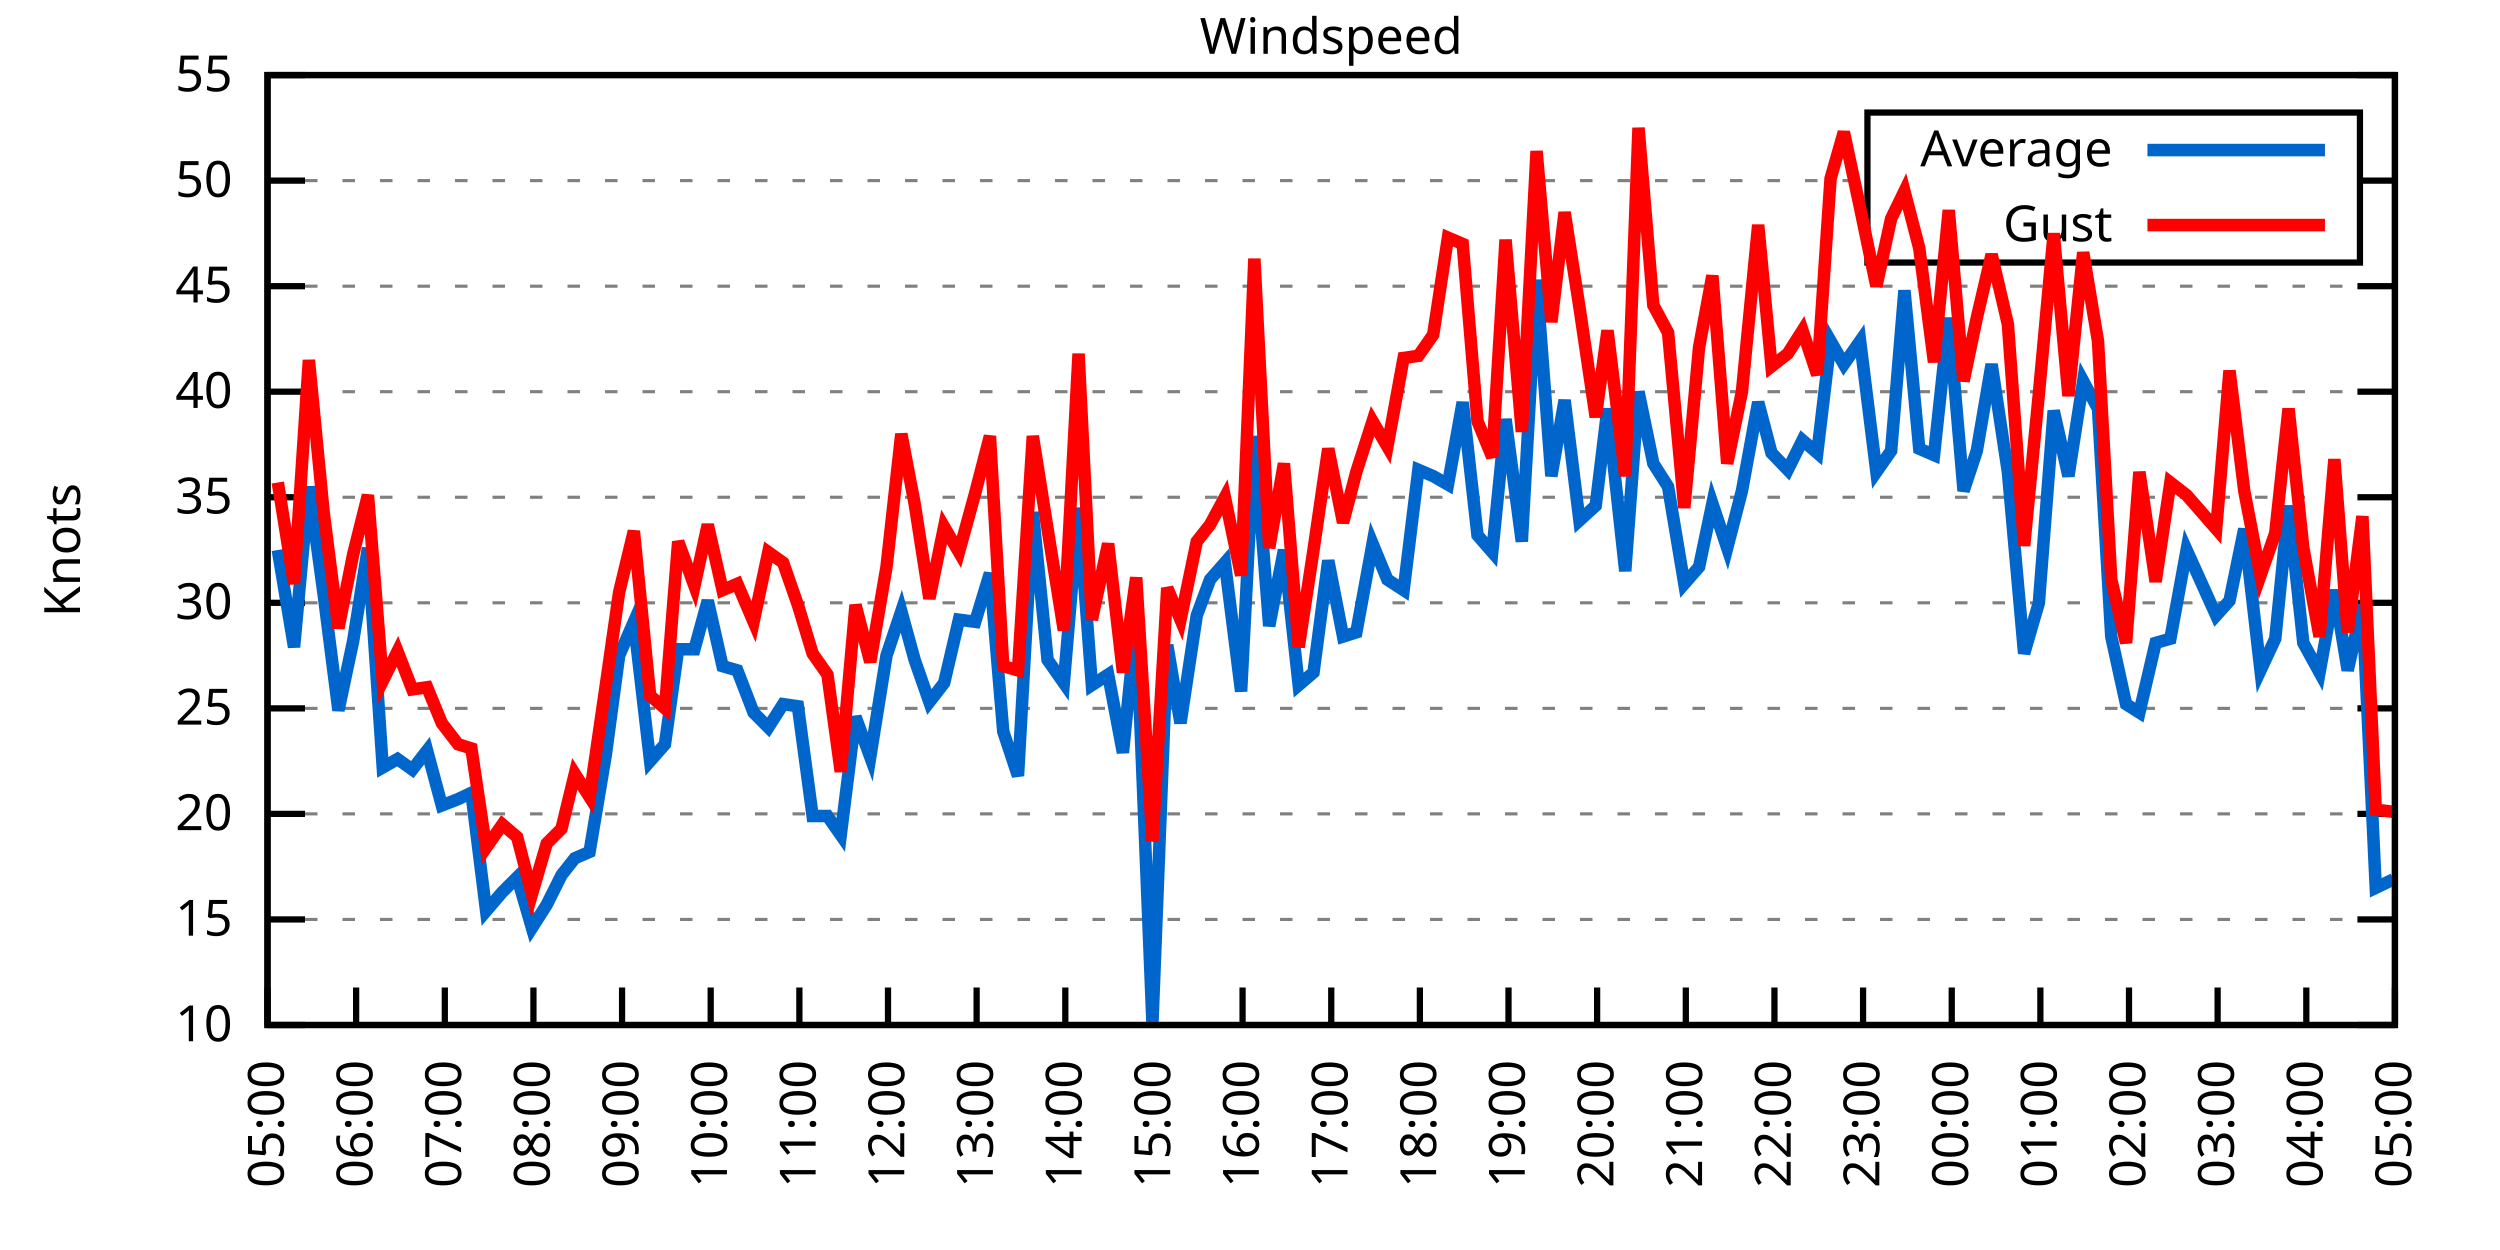
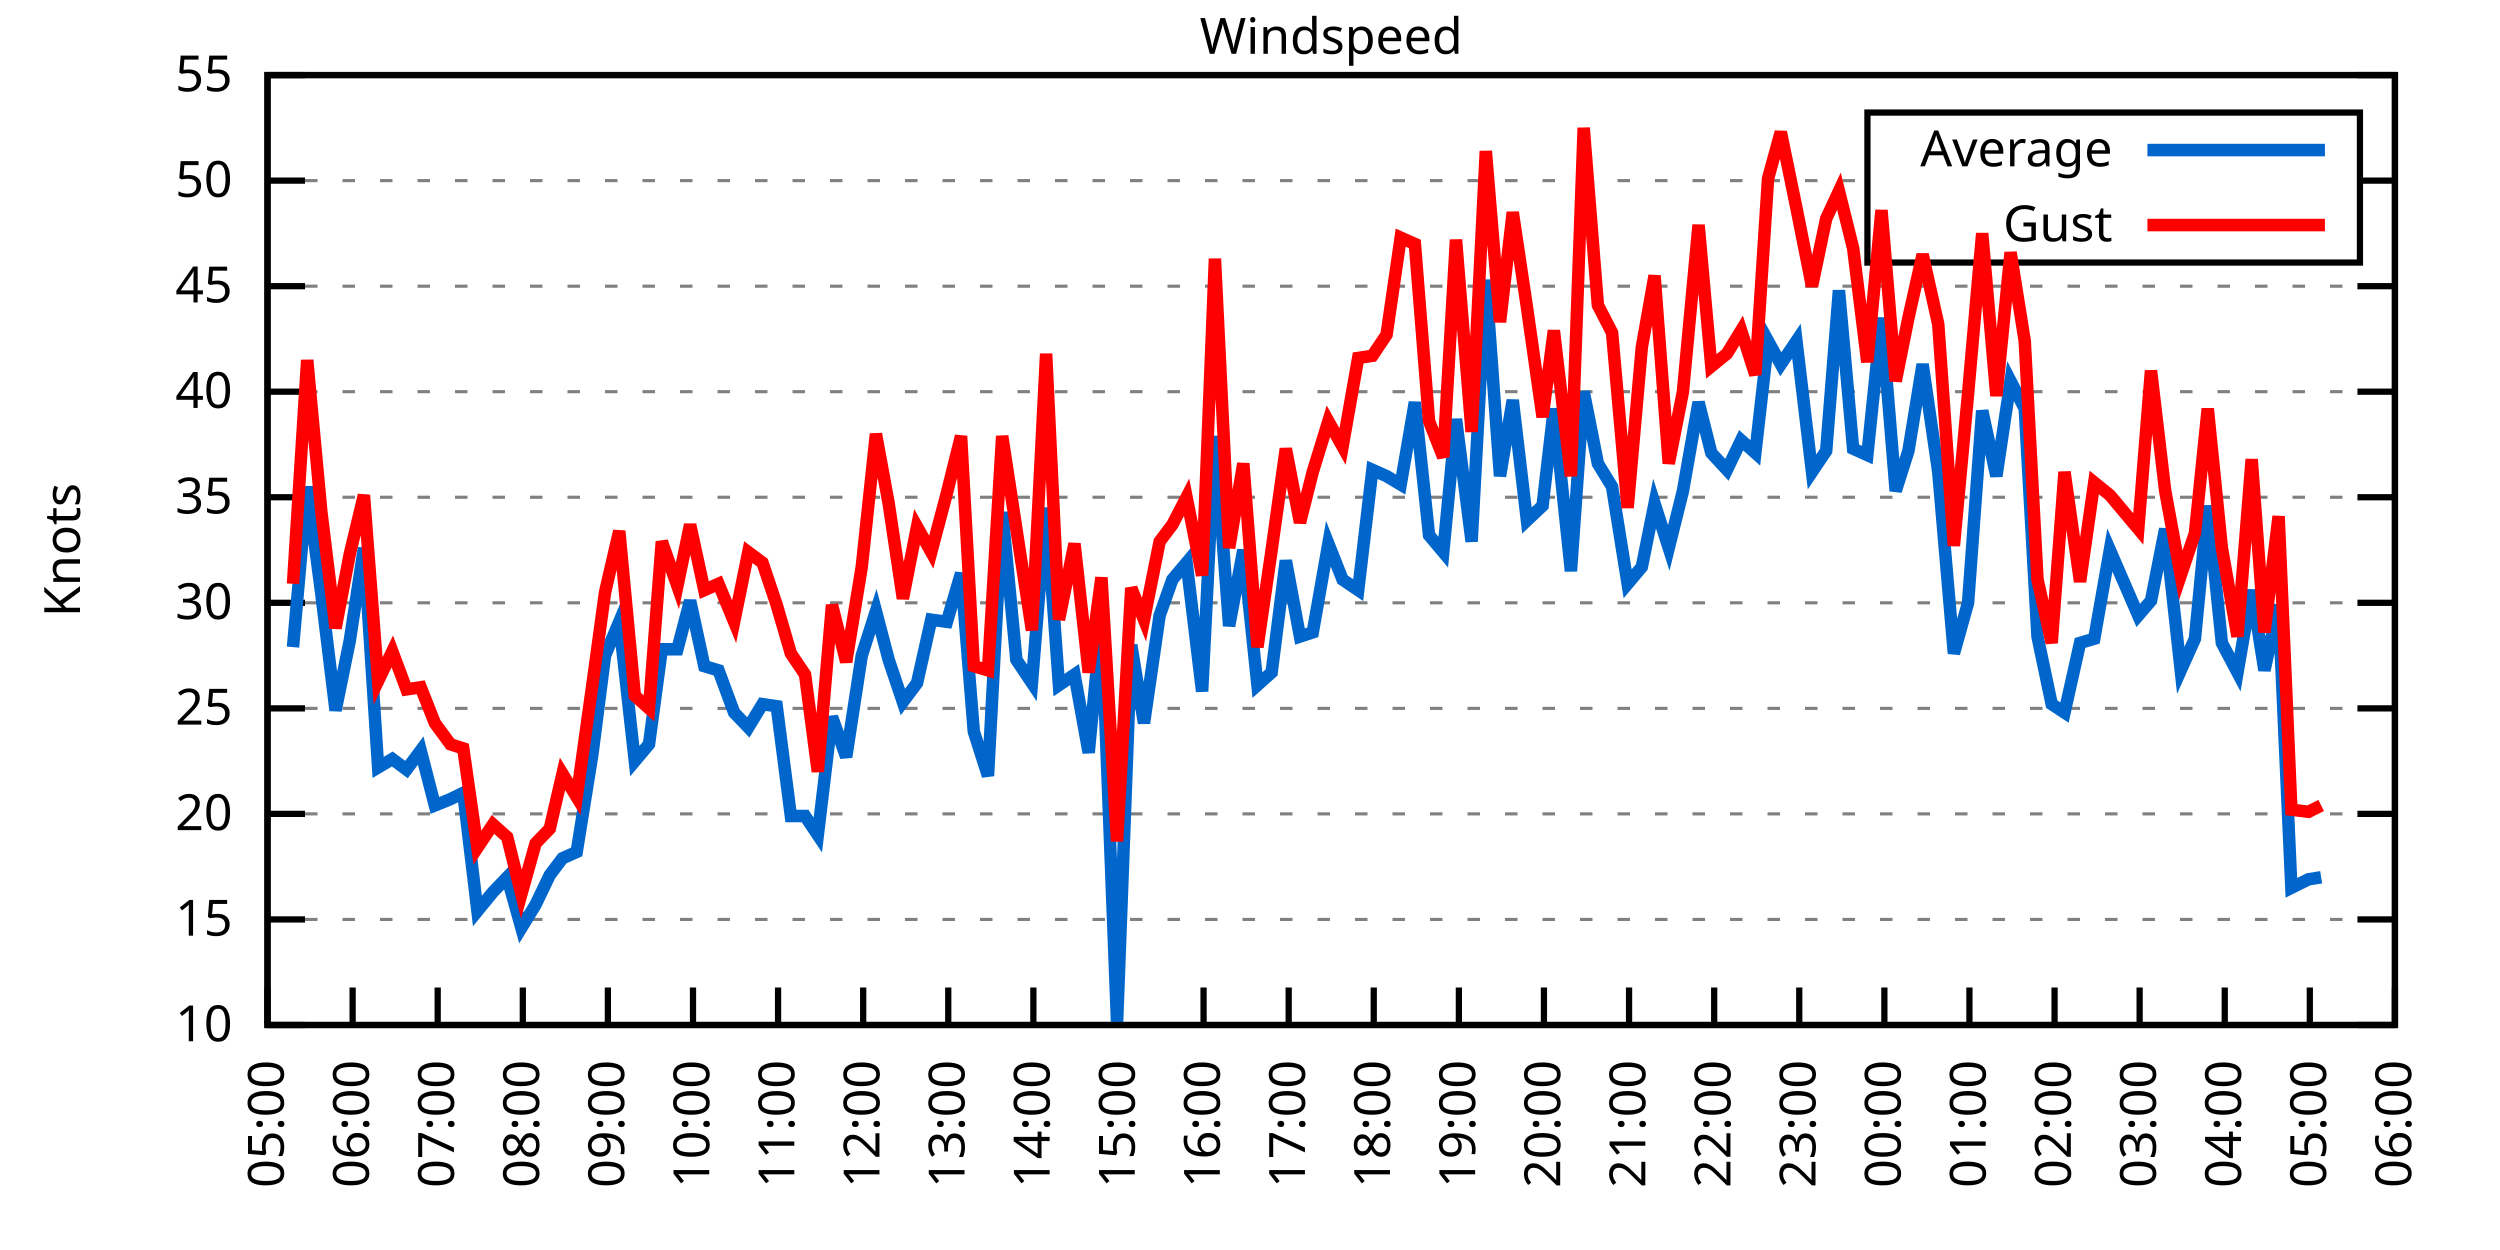
<svg xmlns="http://www.w3.org/2000/svg" xmlns:xlink="http://www.w3.org/1999/xlink" width="400" height="200" viewBox="0 0 400 200">
  <g id="gnuplot_canvas">
    <rect x="0" y="0" width="400" height="200" fill="none" />
    <defs>
      <circle id="gpDot" r="0.5" stroke-width="0.5" stroke="currentColor" />
      <path id="gpPt0" stroke-width="0.333" stroke="currentColor" d="M-1,0 h2 M0,-1 v2" />
      <path id="gpPt1" stroke-width="0.333" stroke="currentColor" d="M-1,-1 L1,1 M1,-1 L-1,1" />
      <path id="gpPt2" stroke-width="0.333" stroke="currentColor" d="M-1,0 L1,0 M0,-1 L0,1 M-1,-1 L1,1 M-1,1 L1,-1" />
      <rect id="gpPt3" stroke-width="0.333" stroke="currentColor" x="-1" y="-1" width="2" height="2" />
      <rect id="gpPt4" stroke-width="0.333" stroke="currentColor" fill="currentColor" x="-1" y="-1" width="2" height="2" />
      <circle id="gpPt5" stroke-width="0.333" stroke="currentColor" cx="0" cy="0" r="1" />
      <use xlink:href="#gpPt5" id="gpPt6" fill="currentColor" stroke="none" />
      <path id="gpPt7" stroke-width="0.333" stroke="currentColor" d="M0,-1.33 L-1.33,0.67 L1.33,0.67 z" />
      <use xlink:href="#gpPt7" id="gpPt8" fill="currentColor" stroke="none" />
      <use xlink:href="#gpPt7" id="gpPt9" stroke="currentColor" transform="rotate(180)" />
      <use xlink:href="#gpPt9" id="gpPt10" fill="currentColor" stroke="none" />
      <use xlink:href="#gpPt3" id="gpPt11" stroke="currentColor" transform="rotate(45)" />
      <use xlink:href="#gpPt11" id="gpPt12" fill="currentColor" stroke="none" />
      <path id="gpPt13" stroke-width="0.333" stroke="currentColor" d="M0,1.330 L1.265,0.411 L0.782,-1.067 L-0.782,-1.076 L-1.265,0.411 z" />
      <use xlink:href="#gpPt13" id="gpPt14" fill="currentColor" stroke="none" />
      <filter id="textbox" filterUnits="objectBoundingBox" x="0" y="0" height="1" width="1">
        <feFlood flood-color="white" flood-opacity="1" result="bgnd" />
        <feComposite in="SourceGraphic" in2="bgnd" operator="atop" />
      </filter>
      <filter id="greybox" filterUnits="objectBoundingBox" x="0" y="0" height="1" width="1">
        <feFlood flood-color="lightgrey" flood-opacity="1" result="grey" />
        <feComposite in="SourceGraphic" in2="grey" operator="atop" />
      </filter>
    </defs>
    <g fill="none" color="white" stroke="currentColor" stroke-width="1.00" stroke-linecap="butt" stroke-linejoin="miter">
</g>
    <g fill="none" color="black" stroke="currentColor" stroke-width="1.00" stroke-linecap="butt" stroke-linejoin="miter">
      <g stroke="none" shape-rendering="crispEdges">
        <polygon fill="rgb(255, 255, 255)" points="42.80,164.00 383.18,164.00 383.18,12.02 42.80,12.02 " />
      </g>
    </g>
    <g fill="none" color="black" stroke="currentColor" stroke-width="1.00" stroke-linecap="butt" stroke-linejoin="miter">
</g>
    <g fill="none" color="black" stroke="black" stroke-width="0.50" stroke-linecap="butt" stroke-linejoin="miter">
</g>
    <g fill="none" color="gray" stroke="currentColor" stroke-width="0.50" stroke-linecap="butt" stroke-linejoin="miter">
      <path stroke="gray" stroke-dasharray="2,4" class="gridline" d="M42.80,164.00 L383.19,164.00  " />
    </g>
    <g fill="none" color="gray" stroke="gray" stroke-width="1.00" stroke-linecap="butt" stroke-linejoin="miter">
</g>
    <g fill="none" color="black" stroke="currentColor" stroke-width="1.00" stroke-linecap="butt" stroke-linejoin="miter">
      <path stroke="black" d="M42.80,164.00 L48.80,164.00 M383.19,164.00 L377.19,164.00  " />
      <g transform="translate(37.20,166.60)" stroke="none" fill="black" font-family="Sans" font-size="8.00" text-anchor="end">
        <text>
          <tspan font-family="Sans"> 10</tspan>
        </text>
      </g>
    </g>
    <g fill="none" color="black" stroke="currentColor" stroke-width="1.00" stroke-linecap="butt" stroke-linejoin="miter">
</g>
    <g fill="none" color="black" stroke="black" stroke-width="0.50" stroke-linecap="butt" stroke-linejoin="miter">
</g>
    <g fill="none" color="gray" stroke="currentColor" stroke-width="0.50" stroke-linecap="butt" stroke-linejoin="miter">
      <path stroke="gray" stroke-dasharray="2,4" class="gridline" d="M42.80,147.11 L383.19,147.11  " />
    </g>
    <g fill="none" color="gray" stroke="gray" stroke-width="1.00" stroke-linecap="butt" stroke-linejoin="miter">
</g>
    <g fill="none" color="black" stroke="currentColor" stroke-width="1.00" stroke-linecap="butt" stroke-linejoin="miter">
      <path stroke="black" d="M42.80,147.11 L48.80,147.11 M383.19,147.11 L377.19,147.11  " />
      <g transform="translate(37.20,149.71)" stroke="none" fill="black" font-family="Sans" font-size="8.00" text-anchor="end">
        <text>
          <tspan font-family="Sans"> 15</tspan>
        </text>
      </g>
    </g>
    <g fill="none" color="black" stroke="currentColor" stroke-width="1.00" stroke-linecap="butt" stroke-linejoin="miter">
</g>
    <g fill="none" color="black" stroke="black" stroke-width="0.50" stroke-linecap="butt" stroke-linejoin="miter">
</g>
    <g fill="none" color="gray" stroke="currentColor" stroke-width="0.50" stroke-linecap="butt" stroke-linejoin="miter">
      <path stroke="gray" stroke-dasharray="2,4" class="gridline" d="M42.80,130.22 L383.19,130.22  " />
    </g>
    <g fill="none" color="gray" stroke="gray" stroke-width="1.00" stroke-linecap="butt" stroke-linejoin="miter">
</g>
    <g fill="none" color="black" stroke="currentColor" stroke-width="1.00" stroke-linecap="butt" stroke-linejoin="miter">
      <path stroke="black" d="M42.80,130.22 L48.80,130.22 M383.19,130.22 L377.19,130.22  " />
      <g transform="translate(37.20,132.82)" stroke="none" fill="black" font-family="Sans" font-size="8.00" text-anchor="end">
        <text>
          <tspan font-family="Sans"> 20</tspan>
        </text>
      </g>
    </g>
    <g fill="none" color="black" stroke="currentColor" stroke-width="1.00" stroke-linecap="butt" stroke-linejoin="miter">
</g>
    <g fill="none" color="black" stroke="black" stroke-width="0.50" stroke-linecap="butt" stroke-linejoin="miter">
</g>
    <g fill="none" color="gray" stroke="currentColor" stroke-width="0.50" stroke-linecap="butt" stroke-linejoin="miter">
      <path stroke="gray" stroke-dasharray="2,4" class="gridline" d="M42.80,113.34 L383.19,113.34  " />
    </g>
    <g fill="none" color="gray" stroke="gray" stroke-width="1.00" stroke-linecap="butt" stroke-linejoin="miter">
</g>
    <g fill="none" color="black" stroke="currentColor" stroke-width="1.00" stroke-linecap="butt" stroke-linejoin="miter">
      <path stroke="black" d="M42.80,113.34 L48.80,113.34 M383.19,113.34 L377.19,113.34  " />
      <g transform="translate(37.20,115.94)" stroke="none" fill="black" font-family="Sans" font-size="8.00" text-anchor="end">
        <text>
          <tspan font-family="Sans"> 25</tspan>
        </text>
      </g>
    </g>
    <g fill="none" color="black" stroke="currentColor" stroke-width="1.00" stroke-linecap="butt" stroke-linejoin="miter">
</g>
    <g fill="none" color="black" stroke="black" stroke-width="0.50" stroke-linecap="butt" stroke-linejoin="miter">
</g>
    <g fill="none" color="gray" stroke="currentColor" stroke-width="0.50" stroke-linecap="butt" stroke-linejoin="miter">
      <path stroke="gray" stroke-dasharray="2,4" class="gridline" d="M42.80,96.45 L383.19,96.45  " />
    </g>
    <g fill="none" color="gray" stroke="gray" stroke-width="1.00" stroke-linecap="butt" stroke-linejoin="miter">
</g>
    <g fill="none" color="black" stroke="currentColor" stroke-width="1.00" stroke-linecap="butt" stroke-linejoin="miter">
      <path stroke="black" d="M42.80,96.45 L48.80,96.45 M383.19,96.45 L377.19,96.45  " />
      <g transform="translate(37.20,99.05)" stroke="none" fill="black" font-family="Sans" font-size="8.00" text-anchor="end">
        <text>
          <tspan font-family="Sans"> 30</tspan>
        </text>
      </g>
    </g>
    <g fill="none" color="black" stroke="currentColor" stroke-width="1.00" stroke-linecap="butt" stroke-linejoin="miter">
</g>
    <g fill="none" color="black" stroke="black" stroke-width="0.50" stroke-linecap="butt" stroke-linejoin="miter">
</g>
    <g fill="none" color="gray" stroke="currentColor" stroke-width="0.50" stroke-linecap="butt" stroke-linejoin="miter">
      <path stroke="gray" stroke-dasharray="2,4" class="gridline" d="M42.80,79.56 L383.19,79.56  " />
    </g>
    <g fill="none" color="gray" stroke="gray" stroke-width="1.00" stroke-linecap="butt" stroke-linejoin="miter">
</g>
    <g fill="none" color="black" stroke="currentColor" stroke-width="1.00" stroke-linecap="butt" stroke-linejoin="miter">
      <path stroke="black" d="M42.80,79.56 L48.80,79.56 M383.19,79.56 L377.19,79.56  " />
      <g transform="translate(37.20,82.16)" stroke="none" fill="black" font-family="Sans" font-size="8.00" text-anchor="end">
        <text>
          <tspan font-family="Sans"> 35</tspan>
        </text>
      </g>
    </g>
    <g fill="none" color="black" stroke="currentColor" stroke-width="1.00" stroke-linecap="butt" stroke-linejoin="miter">
</g>
    <g fill="none" color="black" stroke="black" stroke-width="0.50" stroke-linecap="butt" stroke-linejoin="miter">
</g>
    <g fill="none" color="gray" stroke="currentColor" stroke-width="0.50" stroke-linecap="butt" stroke-linejoin="miter">
      <path stroke="gray" stroke-dasharray="2,4" class="gridline" d="M42.80,62.67 L383.19,62.67  " />
    </g>
    <g fill="none" color="gray" stroke="gray" stroke-width="1.00" stroke-linecap="butt" stroke-linejoin="miter">
</g>
    <g fill="none" color="black" stroke="currentColor" stroke-width="1.00" stroke-linecap="butt" stroke-linejoin="miter">
      <path stroke="black" d="M42.80,62.67 L48.80,62.67 M383.19,62.67 L377.19,62.67  " />
      <g transform="translate(37.20,65.27)" stroke="none" fill="black" font-family="Sans" font-size="8.00" text-anchor="end">
        <text>
          <tspan font-family="Sans"> 40</tspan>
        </text>
      </g>
    </g>
    <g fill="none" color="black" stroke="currentColor" stroke-width="1.00" stroke-linecap="butt" stroke-linejoin="miter">
</g>
    <g fill="none" color="black" stroke="black" stroke-width="0.50" stroke-linecap="butt" stroke-linejoin="miter">
</g>
    <g fill="none" color="gray" stroke="currentColor" stroke-width="0.50" stroke-linecap="butt" stroke-linejoin="miter">
      <path stroke="gray" stroke-dasharray="2,4" class="gridline" d="M42.80,45.79 L383.19,45.79  " />
    </g>
    <g fill="none" color="gray" stroke="gray" stroke-width="1.00" stroke-linecap="butt" stroke-linejoin="miter">
</g>
    <g fill="none" color="black" stroke="currentColor" stroke-width="1.00" stroke-linecap="butt" stroke-linejoin="miter">
      <path stroke="black" d="M42.80,45.79 L48.80,45.79 M383.19,45.79 L377.19,45.79  " />
      <g transform="translate(37.20,48.39)" stroke="none" fill="black" font-family="Sans" font-size="8.00" text-anchor="end">
        <text>
          <tspan font-family="Sans"> 45</tspan>
        </text>
      </g>
    </g>
    <g fill="none" color="black" stroke="currentColor" stroke-width="1.00" stroke-linecap="butt" stroke-linejoin="miter">
</g>
    <g fill="none" color="black" stroke="black" stroke-width="0.50" stroke-linecap="butt" stroke-linejoin="miter">
</g>
    <g fill="none" color="gray" stroke="currentColor" stroke-width="0.50" stroke-linecap="butt" stroke-linejoin="miter">
      <path stroke="gray" stroke-dasharray="2,4" class="gridline" d="M42.80,28.90 L298.79,28.90 M377.59,28.90 L383.19,28.90  " />
    </g>
    <g fill="none" color="gray" stroke="gray" stroke-width="1.00" stroke-linecap="butt" stroke-linejoin="miter">
</g>
    <g fill="none" color="black" stroke="currentColor" stroke-width="1.00" stroke-linecap="butt" stroke-linejoin="miter">
      <path stroke="black" d="M42.80,28.90 L48.80,28.90 M383.19,28.90 L377.19,28.90  " />
      <g transform="translate(37.20,31.50)" stroke="none" fill="black" font-family="Sans" font-size="8.00" text-anchor="end">
        <text>
          <tspan font-family="Sans"> 50</tspan>
        </text>
      </g>
    </g>
    <g fill="none" color="black" stroke="currentColor" stroke-width="1.00" stroke-linecap="butt" stroke-linejoin="miter">
</g>
    <g fill="none" color="black" stroke="black" stroke-width="0.50" stroke-linecap="butt" stroke-linejoin="miter">
</g>
    <g fill="none" color="gray" stroke="currentColor" stroke-width="0.50" stroke-linecap="butt" stroke-linejoin="miter">
      <path stroke="gray" stroke-dasharray="2,4" class="gridline" d="M42.80,12.01 L383.19,12.01  " />
    </g>
    <g fill="none" color="gray" stroke="gray" stroke-width="1.00" stroke-linecap="butt" stroke-linejoin="miter">
</g>
    <g fill="none" color="black" stroke="currentColor" stroke-width="1.00" stroke-linecap="butt" stroke-linejoin="miter">
      <path stroke="black" d="M42.80,12.01 L48.80,12.01 M383.19,12.01 L377.19,12.01  " />
      <g transform="translate(37.20,14.61)" stroke="none" fill="black" font-family="Sans" font-size="8.00" text-anchor="end">
        <text>
          <tspan font-family="Sans"> 55</tspan>
        </text>
      </g>
    </g>
    <g fill="none" color="black" stroke="currentColor" stroke-width="1.00" stroke-linecap="butt" stroke-linejoin="miter">
      <path stroke="black" d="M42.80,164.00 L42.80,158.00  " />
      <g transform="translate(45.40,169.60) rotate(270.00)" stroke="none" fill="black" font-family="Sans" font-size="8.00" text-anchor="end">
        <text>
          <tspan font-family="Sans">05:00</tspan>
        </text>
      </g>
    </g>
    <g fill="none" color="black" stroke="currentColor" stroke-width="1.00" stroke-linecap="butt" stroke-linejoin="miter">
-       <path stroke="black" d="M56.98,164.00 L56.98,158.00  " />
-       <g transform="translate(59.58,169.60) rotate(270.00)" stroke="none" fill="black" font-family="Sans" font-size="8.00" text-anchor="end">
+       <path stroke="black" d="M56.42,164.00 L56.42,158.00  " />
+       <g transform="translate(59.02,169.60) rotate(270.00)" stroke="none" fill="black" font-family="Sans" font-size="8.00" text-anchor="end">
        <text>
          <tspan font-family="Sans">06:00</tspan>
        </text>
      </g>
    </g>
    <g fill="none" color="black" stroke="currentColor" stroke-width="1.00" stroke-linecap="butt" stroke-linejoin="miter">
-       <path stroke="black" d="M71.17,164.00 L71.17,158.00  " />
-       <g transform="translate(73.77,169.60) rotate(270.00)" stroke="none" fill="black" font-family="Sans" font-size="8.00" text-anchor="end">
+       <path stroke="black" d="M70.03,164.00 L70.03,158.00  " />
+       <g transform="translate(72.63,169.60) rotate(270.00)" stroke="none" fill="black" font-family="Sans" font-size="8.00" text-anchor="end">
        <text>
          <tspan font-family="Sans">07:00</tspan>
        </text>
      </g>
    </g>
    <g fill="none" color="black" stroke="currentColor" stroke-width="1.00" stroke-linecap="butt" stroke-linejoin="miter">
-       <path stroke="black" d="M85.35,164.00 L85.35,158.00  " />
-       <g transform="translate(87.95,169.60) rotate(270.00)" stroke="none" fill="black" font-family="Sans" font-size="8.00" text-anchor="end">
+       <path stroke="black" d="M83.65,164.00 L83.65,158.00  " />
+       <g transform="translate(86.25,169.60) rotate(270.00)" stroke="none" fill="black" font-family="Sans" font-size="8.00" text-anchor="end">
        <text>
          <tspan font-family="Sans">08:00</tspan>
        </text>
      </g>
    </g>
    <g fill="none" color="black" stroke="currentColor" stroke-width="1.00" stroke-linecap="butt" stroke-linejoin="miter">
-       <path stroke="black" d="M99.53,164.00 L99.53,158.00  " />
-       <g transform="translate(102.13,169.60) rotate(270.00)" stroke="none" fill="black" font-family="Sans" font-size="8.00" text-anchor="end">
+       <path stroke="black" d="M97.26,164.00 L97.26,158.00  " />
+       <g transform="translate(99.86,169.60) rotate(270.00)" stroke="none" fill="black" font-family="Sans" font-size="8.00" text-anchor="end">
        <text>
          <tspan font-family="Sans">09:00</tspan>
        </text>
      </g>
    </g>
    <g fill="none" color="black" stroke="currentColor" stroke-width="1.00" stroke-linecap="butt" stroke-linejoin="miter">
-       <path stroke="black" d="M113.71,164.00 L113.71,158.00  " />
-       <g transform="translate(116.31,169.60) rotate(270.00)" stroke="none" fill="black" font-family="Sans" font-size="8.00" text-anchor="end">
+       <path stroke="black" d="M110.88,164.00 L110.88,158.00  " />
+       <g transform="translate(113.48,169.60) rotate(270.00)" stroke="none" fill="black" font-family="Sans" font-size="8.00" text-anchor="end">
        <text>
          <tspan font-family="Sans">10:00</tspan>
        </text>
      </g>
    </g>
    <g fill="none" color="black" stroke="currentColor" stroke-width="1.00" stroke-linecap="butt" stroke-linejoin="miter">
-       <path stroke="black" d="M127.90,164.00 L127.90,158.00  " />
-       <g transform="translate(130.50,169.60) rotate(270.00)" stroke="none" fill="black" font-family="Sans" font-size="8.00" text-anchor="end">
+       <path stroke="black" d="M124.49,164.00 L124.49,158.00  " />
+       <g transform="translate(127.09,169.60) rotate(270.00)" stroke="none" fill="black" font-family="Sans" font-size="8.00" text-anchor="end">
        <text>
          <tspan font-family="Sans">11:00</tspan>
        </text>
      </g>
    </g>
    <g fill="none" color="black" stroke="currentColor" stroke-width="1.00" stroke-linecap="butt" stroke-linejoin="miter">
-       <path stroke="black" d="M142.08,164.00 L142.08,158.00  " />
-       <g transform="translate(144.68,169.60) rotate(270.00)" stroke="none" fill="black" font-family="Sans" font-size="8.00" text-anchor="end">
+       <path stroke="black" d="M138.11,164.00 L138.11,158.00  " />
+       <g transform="translate(140.71,169.60) rotate(270.00)" stroke="none" fill="black" font-family="Sans" font-size="8.00" text-anchor="end">
        <text>
          <tspan font-family="Sans">12:00</tspan>
        </text>
      </g>
    </g>
    <g fill="none" color="black" stroke="currentColor" stroke-width="1.00" stroke-linecap="butt" stroke-linejoin="miter">
-       <path stroke="black" d="M156.26,164.00 L156.26,158.00  " />
-       <g transform="translate(158.86,169.60) rotate(270.00)" stroke="none" fill="black" font-family="Sans" font-size="8.00" text-anchor="end">
+       <path stroke="black" d="M151.72,164.00 L151.72,158.00  " />
+       <g transform="translate(154.32,169.60) rotate(270.00)" stroke="none" fill="black" font-family="Sans" font-size="8.00" text-anchor="end">
        <text>
          <tspan font-family="Sans">13:00</tspan>
        </text>
      </g>
    </g>
    <g fill="none" color="black" stroke="currentColor" stroke-width="1.00" stroke-linecap="butt" stroke-linejoin="miter">
-       <path stroke="black" d="M170.45,164.00 L170.45,158.00  " />
-       <g transform="translate(173.05,169.60) rotate(270.00)" stroke="none" fill="black" font-family="Sans" font-size="8.00" text-anchor="end">
+       <path stroke="black" d="M165.34,164.00 L165.34,158.00  " />
+       <g transform="translate(167.94,169.60) rotate(270.00)" stroke="none" fill="black" font-family="Sans" font-size="8.00" text-anchor="end">
        <text>
          <tspan font-family="Sans">14:00</tspan>
        </text>
      </g>
    </g>
    <g fill="none" color="black" stroke="currentColor" stroke-width="1.00" stroke-linecap="butt" stroke-linejoin="miter">
-       <path stroke="black" d="M184.63,164.00 L184.63,158.00  " />
-       <g transform="translate(187.23,169.60) rotate(270.00)" stroke="none" fill="black" font-family="Sans" font-size="8.00" text-anchor="end">
+       <path stroke="black" d="M178.96,164.00 L178.96,158.00  " />
+       <g transform="translate(181.56,169.60) rotate(270.00)" stroke="none" fill="black" font-family="Sans" font-size="8.00" text-anchor="end">
        <text>
          <tspan font-family="Sans">15:00</tspan>
        </text>
      </g>
    </g>
    <g fill="none" color="black" stroke="currentColor" stroke-width="1.00" stroke-linecap="butt" stroke-linejoin="miter">
-       <path stroke="black" d="M198.81,164.00 L198.81,158.00  " />
-       <g transform="translate(201.41,169.60) rotate(270.00)" stroke="none" fill="black" font-family="Sans" font-size="8.00" text-anchor="end">
+       <path stroke="black" d="M192.57,164.00 L192.57,158.00  " />
+       <g transform="translate(195.17,169.60) rotate(270.00)" stroke="none" fill="black" font-family="Sans" font-size="8.00" text-anchor="end">
        <text>
          <tspan font-family="Sans">16:00</tspan>
        </text>
      </g>
    </g>
    <g fill="none" color="black" stroke="currentColor" stroke-width="1.00" stroke-linecap="butt" stroke-linejoin="miter">
-       <path stroke="black" d="M213.00,164.00 L213.00,158.00  " />
-       <g transform="translate(215.60,169.60) rotate(270.00)" stroke="none" fill="black" font-family="Sans" font-size="8.00" text-anchor="end">
+       <path stroke="black" d="M206.19,164.00 L206.19,158.00  " />
+       <g transform="translate(208.79,169.60) rotate(270.00)" stroke="none" fill="black" font-family="Sans" font-size="8.00" text-anchor="end">
        <text>
          <tspan font-family="Sans">17:00</tspan>
        </text>
      </g>
    </g>
    <g fill="none" color="black" stroke="currentColor" stroke-width="1.00" stroke-linecap="butt" stroke-linejoin="miter">
-       <path stroke="black" d="M227.18,164.00 L227.18,158.00  " />
-       <g transform="translate(229.78,169.60) rotate(270.00)" stroke="none" fill="black" font-family="Sans" font-size="8.00" text-anchor="end">
+       <path stroke="black" d="M219.80,164.00 L219.80,158.00  " />
+       <g transform="translate(222.40,169.60) rotate(270.00)" stroke="none" fill="black" font-family="Sans" font-size="8.00" text-anchor="end">
        <text>
          <tspan font-family="Sans">18:00</tspan>
        </text>
      </g>
    </g>
    <g fill="none" color="black" stroke="currentColor" stroke-width="1.00" stroke-linecap="butt" stroke-linejoin="miter">
-       <path stroke="black" d="M241.36,164.00 L241.36,158.00  " />
-       <g transform="translate(243.96,169.60) rotate(270.00)" stroke="none" fill="black" font-family="Sans" font-size="8.00" text-anchor="end">
+       <path stroke="black" d="M233.42,164.00 L233.42,158.00  " />
+       <g transform="translate(236.02,169.60) rotate(270.00)" stroke="none" fill="black" font-family="Sans" font-size="8.00" text-anchor="end">
        <text>
          <tspan font-family="Sans">19:00</tspan>
        </text>
      </g>
    </g>
    <g fill="none" color="black" stroke="currentColor" stroke-width="1.00" stroke-linecap="butt" stroke-linejoin="miter">
-       <path stroke="black" d="M255.54,164.00 L255.54,158.00  " />
-       <g transform="translate(258.14,169.60) rotate(270.00)" stroke="none" fill="black" font-family="Sans" font-size="8.00" text-anchor="end">
+       <path stroke="black" d="M247.03,164.00 L247.03,158.00  " />
+       <g transform="translate(249.63,169.60) rotate(270.00)" stroke="none" fill="black" font-family="Sans" font-size="8.00" text-anchor="end">
        <text>
          <tspan font-family="Sans">20:00</tspan>
        </text>
      </g>
    </g>
    <g fill="none" color="black" stroke="currentColor" stroke-width="1.00" stroke-linecap="butt" stroke-linejoin="miter">
-       <path stroke="black" d="M269.73,164.00 L269.73,158.00  " />
-       <g transform="translate(272.33,169.60) rotate(270.00)" stroke="none" fill="black" font-family="Sans" font-size="8.00" text-anchor="end">
+       <path stroke="black" d="M260.65,164.00 L260.65,158.00  " />
+       <g transform="translate(263.25,169.60) rotate(270.00)" stroke="none" fill="black" font-family="Sans" font-size="8.00" text-anchor="end">
        <text>
          <tspan font-family="Sans">21:00</tspan>
        </text>
      </g>
    </g>
    <g fill="none" color="black" stroke="currentColor" stroke-width="1.00" stroke-linecap="butt" stroke-linejoin="miter">
-       <path stroke="black" d="M283.91,164.00 L283.91,158.00  " />
-       <g transform="translate(286.51,169.60) rotate(270.00)" stroke="none" fill="black" font-family="Sans" font-size="8.00" text-anchor="end">
+       <path stroke="black" d="M274.27,164.00 L274.27,158.00  " />
+       <g transform="translate(276.87,169.60) rotate(270.00)" stroke="none" fill="black" font-family="Sans" font-size="8.00" text-anchor="end">
        <text>
          <tspan font-family="Sans">22:00</tspan>
        </text>
      </g>
    </g>
    <g fill="none" color="black" stroke="currentColor" stroke-width="1.00" stroke-linecap="butt" stroke-linejoin="miter">
-       <path stroke="black" d="M298.09,164.00 L298.09,158.00  " />
-       <g transform="translate(300.69,169.60) rotate(270.00)" stroke="none" fill="black" font-family="Sans" font-size="8.00" text-anchor="end">
+       <path stroke="black" d="M287.88,164.00 L287.88,158.00  " />
+       <g transform="translate(290.48,169.60) rotate(270.00)" stroke="none" fill="black" font-family="Sans" font-size="8.00" text-anchor="end">
        <text>
          <tspan font-family="Sans">23:00</tspan>
        </text>
      </g>
    </g>
    <g fill="none" color="black" stroke="currentColor" stroke-width="1.00" stroke-linecap="butt" stroke-linejoin="miter">
-       <path stroke="black" d="M312.28,164.00 L312.28,158.00  " />
-       <g transform="translate(314.88,169.60) rotate(270.00)" stroke="none" fill="black" font-family="Sans" font-size="8.00" text-anchor="end">
+       <path stroke="black" d="M301.50,164.00 L301.50,158.00  " />
+       <g transform="translate(304.10,169.60) rotate(270.00)" stroke="none" fill="black" font-family="Sans" font-size="8.00" text-anchor="end">
        <text>
          <tspan font-family="Sans">00:00</tspan>
        </text>
      </g>
    </g>
    <g fill="none" color="black" stroke="currentColor" stroke-width="1.00" stroke-linecap="butt" stroke-linejoin="miter">
-       <path stroke="black" d="M326.46,164.00 L326.46,158.00  " />
-       <g transform="translate(329.06,169.60) rotate(270.00)" stroke="none" fill="black" font-family="Sans" font-size="8.00" text-anchor="end">
+       <path stroke="black" d="M315.11,164.00 L315.11,158.00  " />
+       <g transform="translate(317.71,169.60) rotate(270.00)" stroke="none" fill="black" font-family="Sans" font-size="8.00" text-anchor="end">
        <text>
          <tspan font-family="Sans">01:00</tspan>
        </text>
      </g>
    </g>
    <g fill="none" color="black" stroke="currentColor" stroke-width="1.00" stroke-linecap="butt" stroke-linejoin="miter">
-       <path stroke="black" d="M340.64,164.00 L340.64,158.00  " />
-       <g transform="translate(343.24,169.60) rotate(270.00)" stroke="none" fill="black" font-family="Sans" font-size="8.00" text-anchor="end">
+       <path stroke="black" d="M328.73,164.00 L328.73,158.00  " />
+       <g transform="translate(331.33,169.60) rotate(270.00)" stroke="none" fill="black" font-family="Sans" font-size="8.00" text-anchor="end">
        <text>
          <tspan font-family="Sans">02:00</tspan>
        </text>
      </g>
    </g>
    <g fill="none" color="black" stroke="currentColor" stroke-width="1.00" stroke-linecap="butt" stroke-linejoin="miter">
-       <path stroke="black" d="M354.82,164.00 L354.82,158.00  " />
-       <g transform="translate(357.42,169.60) rotate(270.00)" stroke="none" fill="black" font-family="Sans" font-size="8.00" text-anchor="end">
+       <path stroke="black" d="M342.34,164.00 L342.34,158.00  " />
+       <g transform="translate(344.94,169.60) rotate(270.00)" stroke="none" fill="black" font-family="Sans" font-size="8.00" text-anchor="end">
        <text>
          <tspan font-family="Sans">03:00</tspan>
        </text>
      </g>
    </g>
    <g fill="none" color="black" stroke="currentColor" stroke-width="1.00" stroke-linecap="butt" stroke-linejoin="miter">
-       <path stroke="black" d="M369.01,164.00 L369.01,158.00  " />
-       <g transform="translate(371.61,169.60) rotate(270.00)" stroke="none" fill="black" font-family="Sans" font-size="8.00" text-anchor="end">
+       <path stroke="black" d="M355.96,164.00 L355.96,158.00  " />
+       <g transform="translate(358.56,169.60) rotate(270.00)" stroke="none" fill="black" font-family="Sans" font-size="8.00" text-anchor="end">
        <text>
          <tspan font-family="Sans">04:00</tspan>
+         </text>
+       </g>
+     </g>
+     <g fill="none" color="black" stroke="currentColor" stroke-width="1.00" stroke-linecap="butt" stroke-linejoin="miter">
+       <path stroke="black" d="M369.57,164.00 L369.57,158.00  " />
+       <g transform="translate(372.17,169.60) rotate(270.00)" stroke="none" fill="black" font-family="Sans" font-size="8.00" text-anchor="end">
+         <text>
+           <tspan font-family="Sans">05:00</tspan>
        </text>
      </g>
    </g>
    <g fill="none" color="black" stroke="currentColor" stroke-width="1.00" stroke-linecap="butt" stroke-linejoin="miter">
      <path stroke="black" d="M383.19,164.00 L383.19,158.00  " />
      <g transform="translate(385.79,169.60) rotate(270.00)" stroke="none" fill="black" font-family="Sans" font-size="8.00" text-anchor="end">
        <text>
-           <tspan font-family="Sans">05:00</tspan>
+           <tspan font-family="Sans">06:00</tspan>
        </text>
      </g>
    </g>
    <g fill="none" color="black" stroke="currentColor" stroke-width="1.00" stroke-linecap="butt" stroke-linejoin="miter">
</g>
    <g fill="none" color="black" stroke="currentColor" stroke-width="1.00" stroke-linecap="butt" stroke-linejoin="miter">
      <path stroke="black" d="M42.80,12.01 L42.80,164.00 L383.19,164.00 L383.19,12.01 L42.80,12.01 Z  " />
    </g>
    <g fill="none" color="black" stroke="currentColor" stroke-width="1.00" stroke-linecap="butt" stroke-linejoin="miter">
</g>
    <g fill="none" color="black" stroke="currentColor" stroke-width="1.00" stroke-linecap="butt" stroke-linejoin="miter">
      <path stroke="black" d="M298.79,42.01 L298.79,18.01 L377.59,18.01 L377.59,42.01 L298.79,42.01 Z  " />
    </g>
    <g id="Windspeed_plot_1">
      <g fill="none" color="white" stroke="black" stroke-width="2.00" stroke-linecap="butt" stroke-linejoin="miter">
</g>
      <g fill="none" color="black" stroke="currentColor" stroke-width="2.00" stroke-linecap="butt" stroke-linejoin="miter">
        <g transform="translate(337.99,26.61)" stroke="none" fill="black" font-family="Sans" font-size="8.00" text-anchor="end">
          <text>
            <tspan font-family="Sans">Average</tspan>
          </text>
        </g>
      </g>
      <g fill="none" color="black" stroke="currentColor" stroke-width="2.00" stroke-linecap="butt" stroke-linejoin="miter">
-         <path stroke="rgb(  0, 102, 204)" d="M343.59,24.01 L371.99,24.01 M44.45,88.00 L47.05,103.54 L49.42,77.87 L51.78,95.10 L54.15,113.67 L56.51,102.53   L58.87,87.67 L61.24,122.79 L63.60,121.44 L65.97,123.13 L68.33,120.09 L70.69,128.87 L73.29,127.86 L75.42,126.85   L77.78,145.76 L80.38,142.72 L82.75,140.36 L85.11,148.46 L87.48,144.75 L89.84,140.02 L91.97,137.32 L94.33,136.30   L96.93,120.77 L99.06,104.89 L101.42,99.49 L104.02,121.78 L106.39,119.08 L108.51,103.88 L111.11,103.88 L113.24,96.11   L115.61,106.58 L117.97,107.26 L120.57,114.01 L122.93,116.38 L125.30,112.66 L127.66,113.00 L130.02,130.56 L132.39,130.56   L134.52,133.60 L136.88,114.69 L139.24,121.11 L141.84,104.89 L144.21,97.80 L146.34,105.57 L148.70,112.32 L151.06,109.28   L153.43,99.15 L156.03,99.49 L158.39,91.72 L160.52,117.05 L162.88,124.14 L165.25,81.93 L167.61,105.57 L170.21,109.28   L172.57,81.25 L174.70,109.62 L177.30,107.93 L179.67,120.43 L181.79,99.15 L184.39,163.66 L186.76,103.20 L188.88,115.70   L191.48,98.48 L193.61,92.73 L195.98,90.03 L198.58,110.63 L200.70,69.77 L203.07,100.16 L205.43,88.00 L207.79,109.62   L210.16,107.59 L212.52,89.69 L214.89,101.85 L217.01,101.18 L219.61,86.99 L221.98,92.73 L224.58,94.42 L226.94,75.17   L229.31,76.18 L231.67,77.53 L234.03,64.36 L236.40,85.64 L238.76,88.34 L240.89,67.06 L243.49,86.65 L245.85,44.77   L248.22,76.18 L250.34,64.02 L252.71,83.28 L255.31,80.91 L257.20,65.38 L260.04,91.38 L262.16,62.67 L264.53,74.16   L266.89,77.87 L269.49,93.41 L271.85,90.71 L273.98,80.57 L276.35,87.67 L278.71,78.55 L281.31,64.36 L283.44,72.47   L286.04,75.17 L288.40,70.44 L290.76,72.47 L292.89,54.57 L295.02,58.28 L297.62,54.57 L300.22,75.51 L302.58,72.13   L304.71,46.46 L307.08,71.79 L309.44,72.81 L311.80,50.85 L314.17,78.55 L316.29,72.13 L318.66,58.28 L321.26,75.51   L323.86,104.56 L326.22,96.45 L328.59,65.71 L330.95,76.18 L333.31,60.98 L335.68,65.38 L337.80,101.85 L340.17,112.66   L342.30,114.01 L344.90,102.87 L347.26,102.19 L349.86,88.00 L354.59,98.48 L356.72,96.11 L359.08,84.63 L361.68,107.26   L364.04,102.19 L366.17,80.91 L368.53,102.87 L371.13,107.59 L373.50,94.42 L375.63,107.26 L377.99,96.79 L380.12,142.05   L382.95,140.69  " />
+         <path stroke="rgb(  0, 102, 204)" d="M343.59,24.01 L371.99,24.01 M46.88,103.54 L49.15,77.87 L51.42,95.10 L53.69,113.67 L55.96,102.53 L58.23,87.67   L60.50,122.79 L62.77,121.44 L65.04,123.13 L67.31,120.09 L69.58,128.87 L72.07,127.86 L74.12,126.85 L76.39,145.76   L78.88,142.72 L81.15,140.36 L83.42,148.46 L85.69,144.75 L87.96,140.02 L90.00,137.32 L92.27,136.30 L94.77,120.77   L96.81,104.89 L99.08,99.49 L101.57,121.78 L103.84,119.08 L105.89,103.88 L108.38,103.88 L110.42,96.11 L112.69,106.58   L114.96,107.26 L117.46,114.01 L119.73,116.38 L122.00,112.66 L124.27,113.00 L126.54,130.56 L128.81,130.56 L130.85,133.60   L133.12,114.69 L135.39,121.11 L137.88,104.89 L140.15,97.80 L142.19,105.57 L144.46,112.32 L146.73,109.28 L149.00,99.15   L151.50,99.49 L153.77,91.72 L155.81,117.05 L158.08,124.14 L160.35,81.93 L162.62,105.57 L165.11,109.28 L167.38,81.25   L169.43,109.62 L171.92,107.93 L174.19,120.43 L176.23,99.15 L178.73,163.66 L181.00,103.20 L183.04,115.70 L185.54,98.48   L187.58,92.73 L189.85,90.03 L192.34,110.63 L194.39,69.77 L196.66,100.16 L198.93,88.00 L201.19,109.62 L203.46,107.59   L205.73,89.69 L208.00,101.85 L210.04,101.18 L212.54,86.99 L214.81,92.73 L217.31,94.42 L219.58,75.17 L221.85,76.18   L224.11,77.53 L226.38,64.36 L228.65,85.64 L230.92,88.34 L232.96,67.06 L235.46,86.65 L237.73,44.77 L240.00,76.18   L242.04,64.02 L244.31,83.28 L246.81,80.91 L248.62,65.38 L251.35,91.38 L253.39,62.67 L255.66,74.16 L257.93,77.87   L260.42,93.41 L262.69,90.71 L264.73,80.57 L267.00,87.67 L269.27,78.55 L271.77,64.36 L273.81,72.47 L276.31,75.17   L278.58,70.44 L280.85,72.47 L282.89,54.57 L284.93,58.28 L287.43,54.57 L289.92,75.51 L292.19,72.13 L294.23,46.46   L296.50,71.79 L298.77,72.81 L301.04,50.85 L303.31,78.55 L305.35,72.13 L307.62,58.28 L310.12,75.51 L312.62,104.56   L314.89,96.45 L317.15,65.71 L319.42,76.18 L321.69,60.98 L323.96,65.38 L326.00,101.85 L328.27,112.66 L330.32,114.01   L332.81,102.87 L335.08,102.19 L337.58,88.00 L342.12,98.48 L344.16,96.11 L346.43,84.63 L348.92,107.26 L351.19,102.19   L353.24,80.91 L355.50,102.87 L358.00,107.59 L360.27,94.42 L362.31,107.26 L364.58,96.79 L366.62,142.05 L369.35,140.69   L371.39,140.36  " />
      </g>
    </g>
    <g id="Windspeed_plot_2">
      <g fill="none" color="black" stroke="currentColor" stroke-width="2.00" stroke-linecap="butt" stroke-linejoin="miter">
        <g transform="translate(337.99,38.61)" stroke="none" fill="black" font-family="Sans" font-size="8.00" text-anchor="end">
          <text>
            <tspan font-family="Sans">Gust</tspan>
          </text>
        </g>
      </g>
      <g fill="none" color="black" stroke="currentColor" stroke-width="2.00" stroke-linecap="butt" stroke-linejoin="miter">
-         <path stroke="rgb(255,   0,   0)" d="M343.59,36.01 L371.99,36.01 M44.45,77.20 L47.05,93.41 L49.42,57.61 L51.78,81.93 L54.15,100.50 L56.51,88.68   L58.87,79.22 L61.24,108.95 L63.60,104.22 L65.97,110.30 L68.33,109.96 L70.69,115.70 L73.29,119.08 L75.42,119.75   L77.78,135.63 L80.38,131.91 L82.75,133.94 L85.11,143.06 L87.48,134.95 L89.84,132.59 L91.97,123.81 L94.33,127.52   L96.93,109.62 L99.06,94.76 L101.42,84.97 L104.02,111.31 L106.39,113.34 L108.51,86.65 L111.11,93.75 L113.24,83.95   L115.61,94.42 L117.97,93.41 L120.57,99.49 L122.93,88.34 L125.30,90.03 L127.66,96.79 L130.02,104.56 L132.39,107.93   L134.52,123.47 L136.88,96.79 L139.24,105.91 L141.84,90.71 L144.21,69.43 L146.34,80.57 L148.70,95.77 L151.06,84.29   L153.43,88.34 L156.03,78.89 L158.39,69.77 L160.52,106.58 L162.88,107.26 L165.25,69.77 L167.61,84.63 L170.21,100.84   L172.57,56.59 L174.70,99.15 L177.30,86.99 L179.67,107.59 L181.79,92.40 L184.39,134.62 L186.76,94.08 L188.88,99.15   L191.48,86.65 L193.61,83.95 L195.98,79.56 L198.58,92.06 L200.70,41.39 L203.07,87.67 L205.43,74.16 L207.79,103.54   L210.16,88.00 L212.52,71.79 L214.89,83.61 L217.01,75.51 L219.61,67.40 L221.98,71.45 L224.58,57.27 L226.94,56.93   L229.31,53.55 L231.67,38.02 L234.03,39.03 L236.40,67.40 L238.76,73.14 L240.89,38.35 L243.49,69.09 L245.85,24.17   L248.22,51.53 L250.34,33.96 L252.71,49.16 L255.31,66.73 L257.20,52.88 L260.04,76.18 L262.16,20.45 L264.53,48.83   L266.89,53.22 L269.49,81.25 L271.85,55.58 L273.98,44.10 L276.35,74.16 L278.71,62.67 L281.31,35.99 L283.44,58.62   L286.04,56.59 L288.40,52.88 L290.76,59.97 L292.89,28.56 L295.02,21.13 L297.62,33.29 L300.22,45.79 L302.58,34.98   L304.71,30.59 L307.08,39.71 L309.44,57.94 L311.80,33.63 L314.17,60.98 L316.29,50.85 L318.66,40.72 L321.26,51.87   L323.86,87.33 L326.22,63.01 L328.59,37.34 L330.95,63.35 L333.31,40.38 L335.68,54.57 L337.80,92.73 L340.17,102.87   L342.30,75.51 L344.90,93.07 L347.26,77.20 L349.86,79.22 L354.59,84.63 L356.72,59.30 L359.08,78.55 L361.68,92.06   L364.04,85.30 L366.17,65.38 L368.53,87.67 L371.13,101.85 L373.50,73.48 L375.63,101.18 L377.99,82.60 L380.12,129.55   L382.95,129.89  " />
+         <path stroke="rgb(255,   0,   0)" d="M343.59,36.01 L371.99,36.01 M46.88,93.41 L49.15,57.61 L51.42,81.93 L53.69,100.50 L55.96,88.68 L58.23,79.22   L60.50,108.95 L62.77,104.22 L65.04,110.30 L67.31,109.96 L69.58,115.70 L72.07,119.08 L74.12,119.75 L76.39,135.63   L78.88,131.91 L81.15,133.94 L83.42,143.06 L85.69,134.95 L87.96,132.59 L90.00,123.81 L92.27,127.52 L94.77,109.62   L96.81,94.76 L99.08,84.97 L101.57,111.31 L103.84,113.34 L105.89,86.65 L108.38,93.75 L110.42,83.95 L112.69,94.42   L114.96,93.41 L117.46,99.49 L119.73,88.34 L122.00,90.03 L124.27,96.79 L126.54,104.56 L128.81,107.93 L130.85,123.47   L133.12,96.79 L135.39,105.91 L137.88,90.71 L140.15,69.43 L142.19,80.57 L144.46,95.77 L146.73,84.29 L149.00,88.34   L151.50,78.89 L153.77,69.77 L155.81,106.58 L158.08,107.26 L160.35,69.77 L162.62,84.63 L165.11,100.84 L167.38,56.59   L169.43,99.15 L171.92,86.99 L174.19,107.59 L176.23,92.40 L178.73,134.62 L181.00,94.08 L183.04,99.15 L185.54,86.65   L187.58,83.95 L189.85,79.56 L192.34,92.06 L194.39,41.39 L196.66,87.67 L198.93,74.16 L201.19,103.54 L203.46,88.00   L205.73,71.79 L208.00,83.61 L210.04,75.51 L212.54,67.40 L214.81,71.45 L217.31,57.27 L219.58,56.93 L221.85,53.55   L224.11,38.02 L226.38,39.03 L228.65,67.40 L230.92,73.14 L232.96,38.35 L235.46,69.09 L237.73,24.17 L240.00,51.53   L242.04,33.96 L244.31,49.16 L246.81,66.73 L248.62,52.88 L251.35,76.18 L253.39,20.45 L255.66,48.83 L257.93,53.22   L260.42,81.25 L262.69,55.58 L264.73,44.10 L267.00,74.16 L269.27,62.67 L271.77,35.99 L273.81,58.62 L276.31,56.59   L278.58,52.88 L280.85,59.97 L282.89,28.56 L284.93,21.13 L287.43,33.29 L289.92,45.79 L292.19,34.98 L294.23,30.59   L296.50,39.71 L298.77,57.94 L301.04,33.63 L303.31,60.98 L305.35,50.85 L307.62,40.72 L310.12,51.87 L312.62,87.33   L314.89,63.01 L317.15,37.34 L319.42,63.35 L321.69,40.38 L323.96,54.57 L326.00,92.73 L328.27,102.87 L330.32,75.51   L332.81,93.07 L335.08,77.20 L337.58,79.22 L342.12,84.63 L344.16,59.30 L346.43,78.55 L348.92,92.06 L351.19,85.30   L353.24,65.38 L355.50,87.67 L358.00,101.85 L360.27,73.48 L362.31,101.18 L364.58,82.60 L366.62,129.55 L369.35,129.89   L371.39,128.87  " />
      </g>
    </g>
    <g fill="none" color="black" stroke="currentColor" stroke-width="2.00" stroke-linecap="butt" stroke-linejoin="miter">
</g>
    <g fill="none" color="black" stroke="black" stroke-width="1.00" stroke-linecap="butt" stroke-linejoin="miter">
</g>
    <g fill="none" color="black" stroke="currentColor" stroke-width="1.00" stroke-linecap="butt" stroke-linejoin="miter">
      <path stroke="black" d="M42.80,12.01 L42.80,164.00 L383.19,164.00 L383.19,12.01 L42.80,12.01 Z  " />
      <g transform="translate(12.80,88.01) rotate(270.00)" stroke="none" fill="black" font-family="Sans" font-size="8.00" text-anchor="middle">
        <text>
          <tspan font-family="Sans">Knots</tspan>
        </text>
      </g>
    </g>
    <g fill="none" color="black" stroke="currentColor" stroke-width="1.00" stroke-linecap="butt" stroke-linejoin="miter">
</g>
    <g fill="none" color="black" stroke="currentColor" stroke-width="1.00" stroke-linecap="butt" stroke-linejoin="miter">
      <g transform="translate(212.99,8.61)" stroke="none" fill="black" font-family="Sans" font-size="8.00" text-anchor="middle">
        <text>
          <tspan font-family="Sans">Windspeed</tspan>
        </text>
      </g>
    </g>
    <g fill="none" color="black" stroke="currentColor" stroke-width="1.00" stroke-linecap="butt" stroke-linejoin="miter">
</g>
  </g>
</svg>
